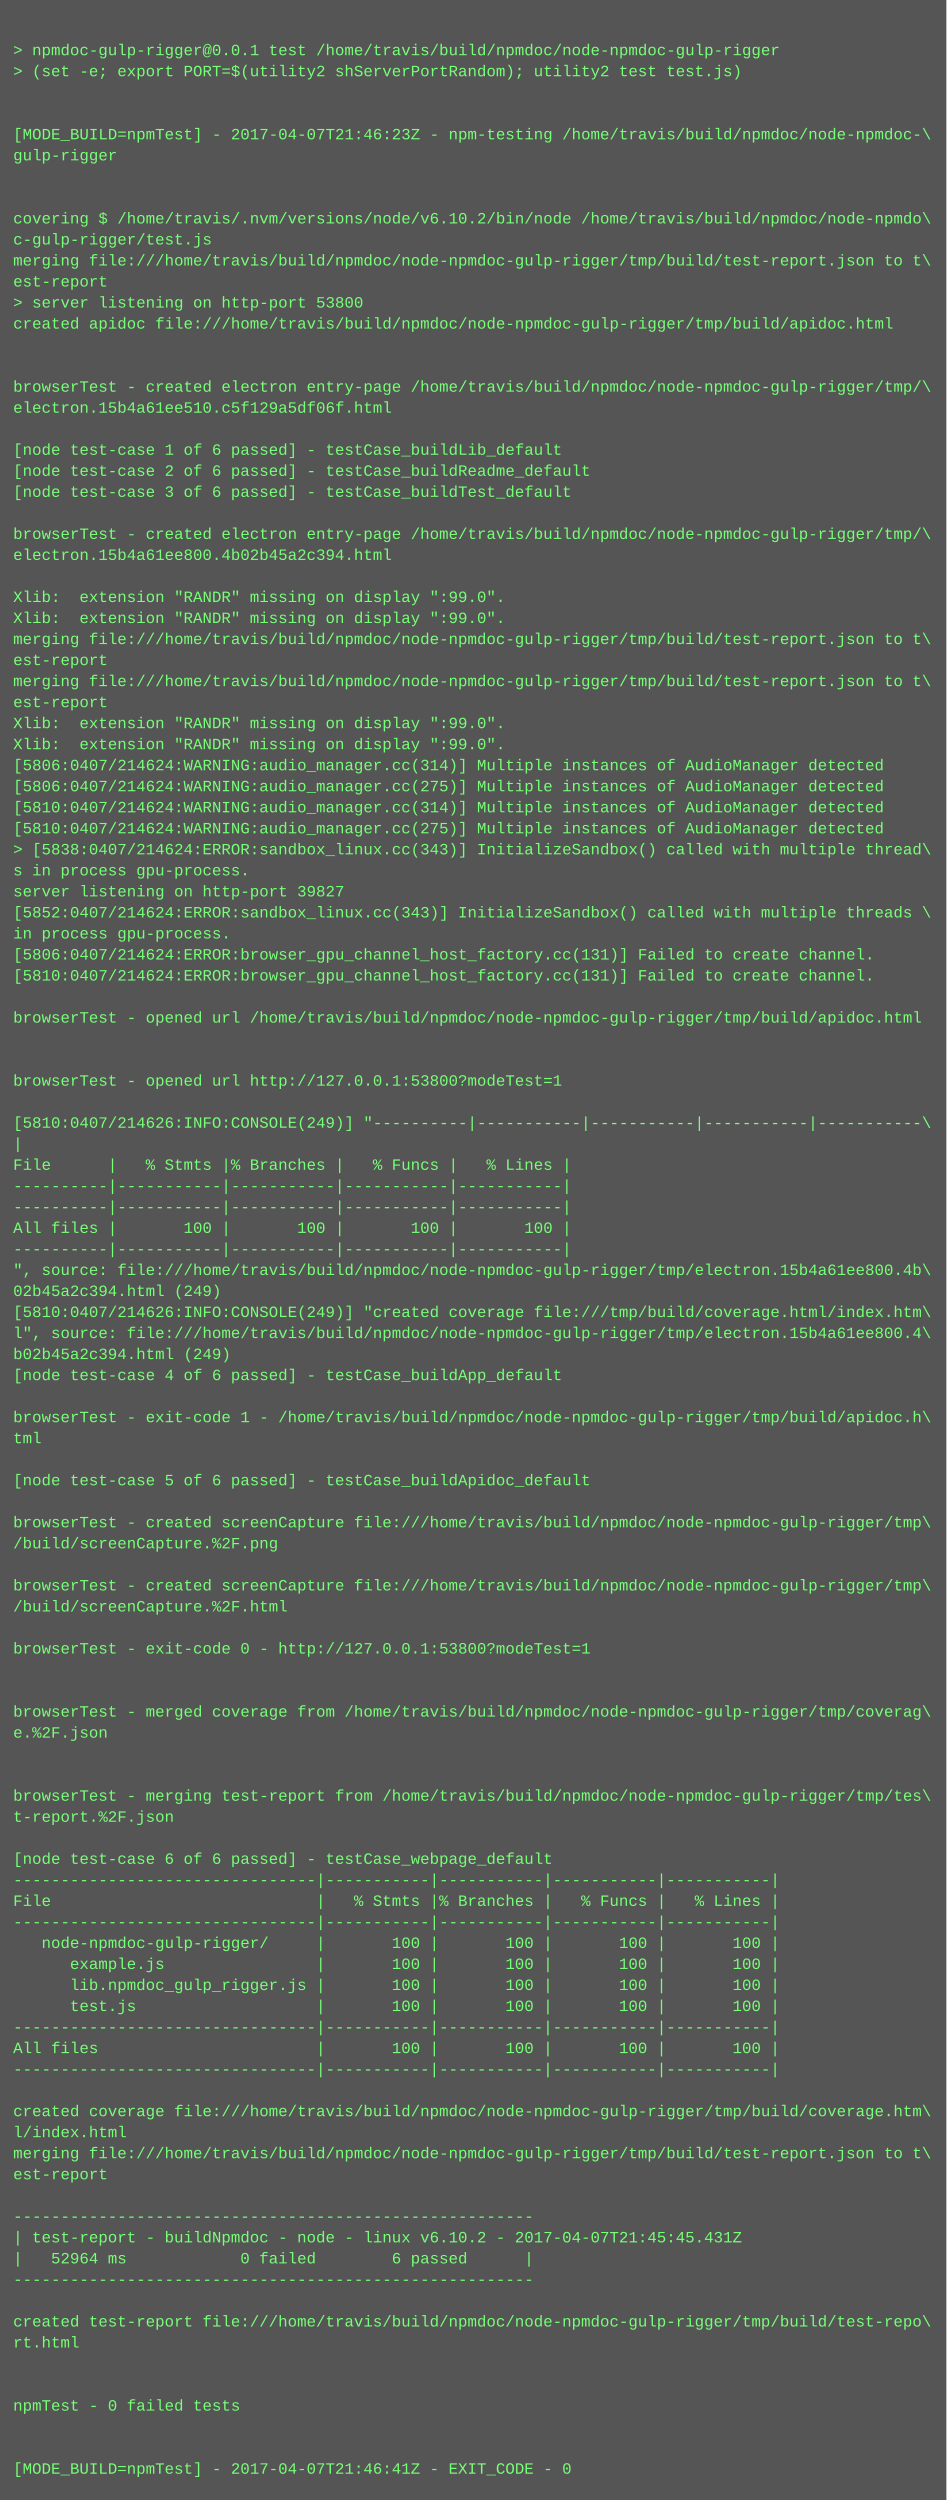
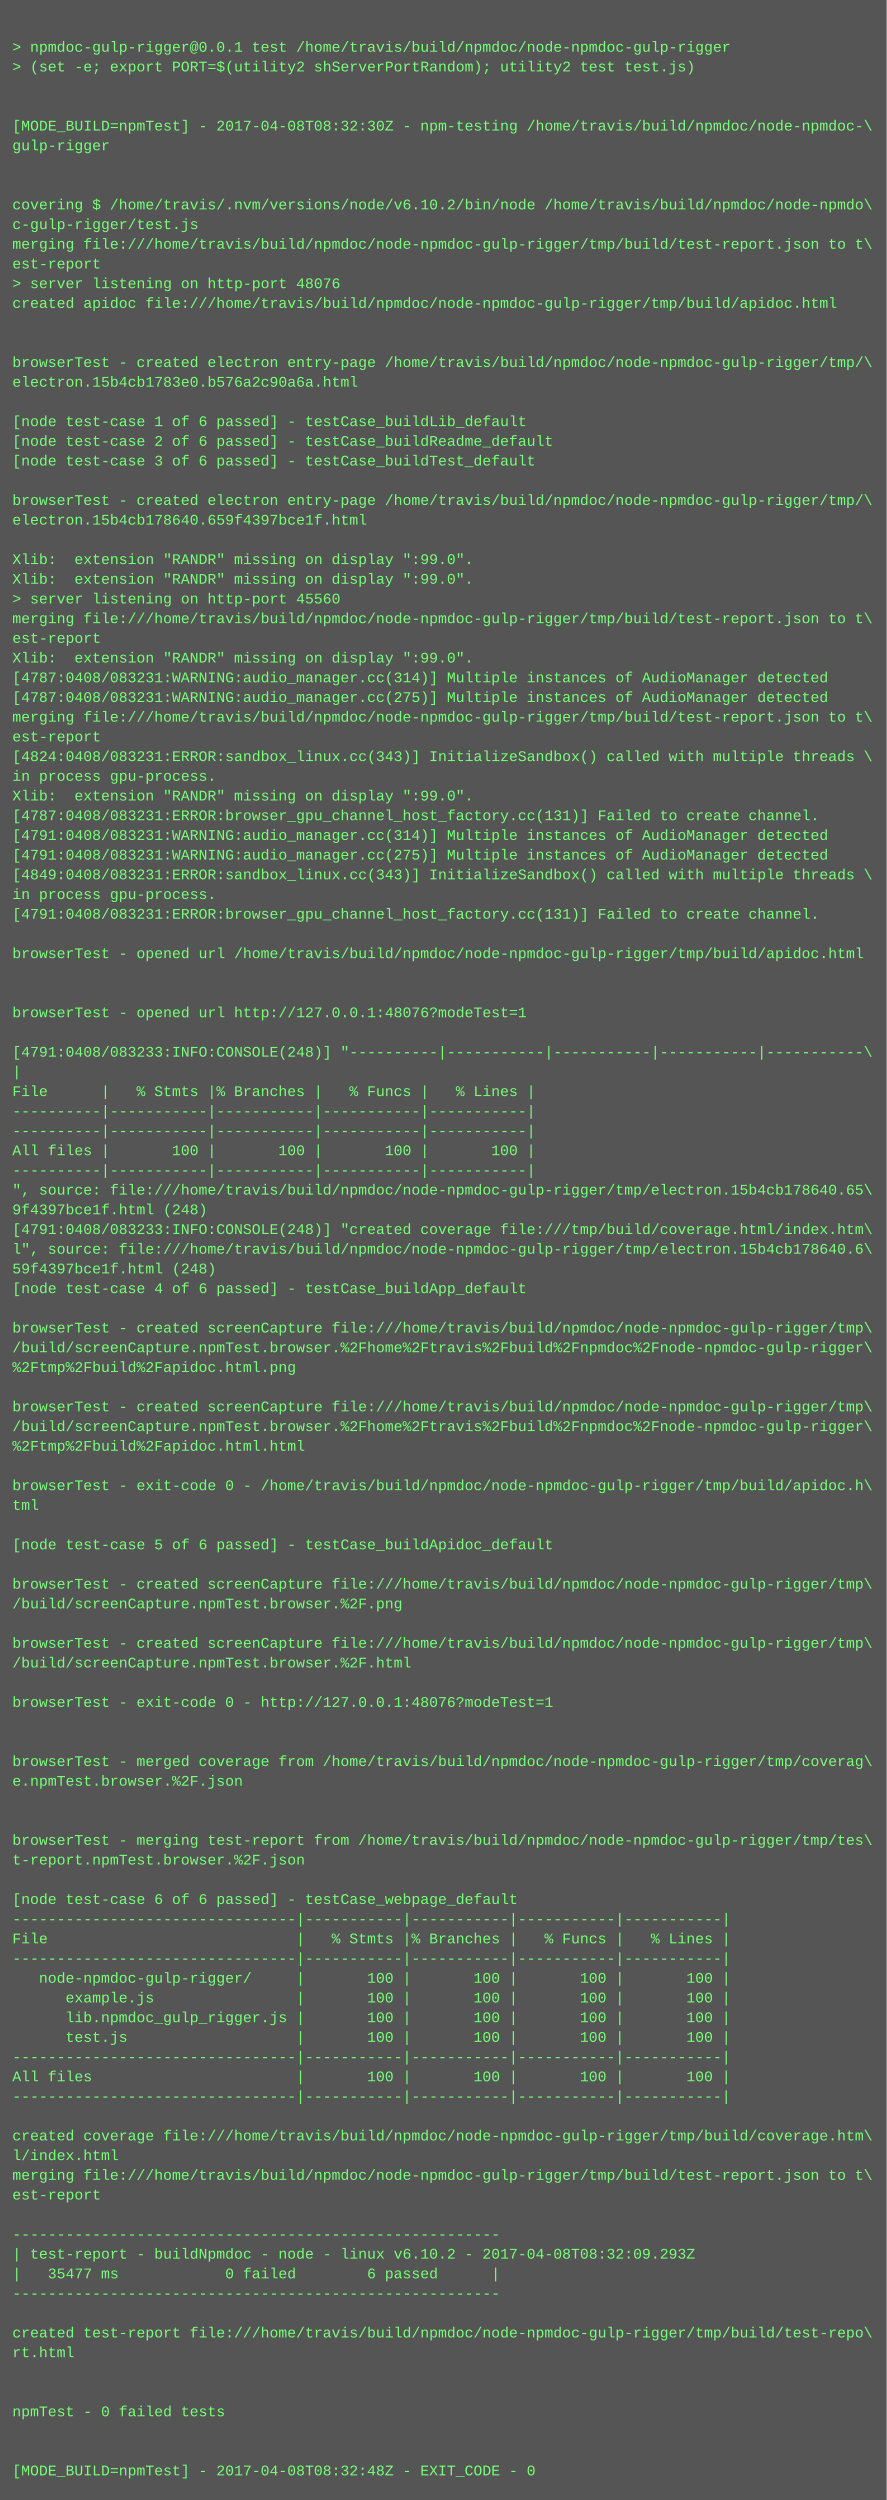
- <svg xmlns="http://www.w3.org/2000/svg" height="1902" width="720">
-   <rect height="1902" fill="#555" width="720" />
+ <svg xmlns="http://www.w3.org/2000/svg" height="2030" width="720">
+   <rect height="2030" fill="#555" width="720" />
  <text fill="#7f7" font-family="Courier New" font-size="12" xml:space="preserve">
    <tspan x="10" y="26" />
    <tspan x="10" y="42">&gt; npmdoc-gulp-rigger@0.0.1 test /home/travis/build/npmdoc/node-npmdoc-gulp-rigger</tspan>
    <tspan x="10" y="58">&gt; (set -e; export PORT=$(utility2 shServerPortRandom); utility2 test test.js)</tspan>
    <tspan x="10" y="74" />
    <tspan x="10" y="90" />
-     <tspan x="10" y="106">[MODE_BUILD=npmTest] - 2017-04-07T21:46:23Z - npm-testing /home/travis/build/npmdoc/node-npmdoc-\</tspan>
+     <tspan x="10" y="106">[MODE_BUILD=npmTest] - 2017-04-08T08:32:30Z - npm-testing /home/travis/build/npmdoc/node-npmdoc-\</tspan>
    <tspan x="10" y="122">gulp-rigger</tspan>
    <tspan x="10" y="138" />
    <tspan x="10" y="154" />
    <tspan x="10" y="170">covering $ /home/travis/.nvm/versions/node/v6.10.2/bin/node /home/travis/build/npmdoc/node-npmdo\</tspan>
    <tspan x="10" y="186">c-gulp-rigger/test.js</tspan>
    <tspan x="10" y="202">merging file:///home/travis/build/npmdoc/node-npmdoc-gulp-rigger/tmp/build/test-report.json to t\</tspan>
    <tspan x="10" y="218">est-report</tspan>
-     <tspan x="10" y="234">&gt; server listening on http-port 53800</tspan>
+     <tspan x="10" y="234">&gt; server listening on http-port 48076</tspan>
    <tspan x="10" y="250">created apidoc file:///home/travis/build/npmdoc/node-npmdoc-gulp-rigger/tmp/build/apidoc.html</tspan>
    <tspan x="10" y="266" />
    <tspan x="10" y="282" />
    <tspan x="10" y="298">browserTest - created electron entry-page /home/travis/build/npmdoc/node-npmdoc-gulp-rigger/tmp/\</tspan>
-     <tspan x="10" y="314">electron.15b4a61ee510.c5f129a5df06f.html</tspan>
+     <tspan x="10" y="314">electron.15b4cb1783e0.b576a2c90a6a.html</tspan>
    <tspan x="10" y="330" />
    <tspan x="10" y="346">[node test-case 1 of 6 passed] - testCase_buildLib_default</tspan>
    <tspan x="10" y="362">[node test-case 2 of 6 passed] - testCase_buildReadme_default</tspan>
    <tspan x="10" y="378">[node test-case 3 of 6 passed] - testCase_buildTest_default</tspan>
    <tspan x="10" y="394" />
    <tspan x="10" y="410">browserTest - created electron entry-page /home/travis/build/npmdoc/node-npmdoc-gulp-rigger/tmp/\</tspan>
-     <tspan x="10" y="426">electron.15b4a61ee800.4b02b45a2c394.html</tspan>
+     <tspan x="10" y="426">electron.15b4cb178640.659f4397bce1f.html</tspan>
    <tspan x="10" y="442" />
    <tspan x="10" y="458">Xlib:  extension "RANDR" missing on display ":99.0".</tspan>
    <tspan x="10" y="474">Xlib:  extension "RANDR" missing on display ":99.0".</tspan>
-     <tspan x="10" y="490">merging file:///home/travis/build/npmdoc/node-npmdoc-gulp-rigger/tmp/build/test-report.json to t\</tspan>
-     <tspan x="10" y="506">est-report</tspan>
-     <tspan x="10" y="522">merging file:///home/travis/build/npmdoc/node-npmdoc-gulp-rigger/tmp/build/test-report.json to t\</tspan>
-     <tspan x="10" y="538">est-report</tspan>
-     <tspan x="10" y="554">Xlib:  extension "RANDR" missing on display ":99.0".</tspan>
-     <tspan x="10" y="570">Xlib:  extension "RANDR" missing on display ":99.0".</tspan>
-     <tspan x="10" y="586">[5806:0407/214624:WARNING:audio_manager.cc(314)] Multiple instances of AudioManager detected</tspan>
-     <tspan x="10" y="602">[5806:0407/214624:WARNING:audio_manager.cc(275)] Multiple instances of AudioManager detected</tspan>
-     <tspan x="10" y="618">[5810:0407/214624:WARNING:audio_manager.cc(314)] Multiple instances of AudioManager detected</tspan>
-     <tspan x="10" y="634">[5810:0407/214624:WARNING:audio_manager.cc(275)] Multiple instances of AudioManager detected</tspan>
-     <tspan x="10" y="650">&gt; [5838:0407/214624:ERROR:sandbox_linux.cc(343)] InitializeSandbox() called with multiple thread\</tspan>
-     <tspan x="10" y="666">s in process gpu-process. </tspan>
-     <tspan x="10" y="682">server listening on http-port 39827</tspan>
-     <tspan x="10" y="698">[5852:0407/214624:ERROR:sandbox_linux.cc(343)] InitializeSandbox() called with multiple threads \</tspan>
-     <tspan x="10" y="714">in process gpu-process. </tspan>
-     <tspan x="10" y="730">[5806:0407/214624:ERROR:browser_gpu_channel_host_factory.cc(131)] Failed to create channel.</tspan>
-     <tspan x="10" y="746">[5810:0407/214624:ERROR:browser_gpu_channel_host_factory.cc(131)] Failed to create channel.</tspan>
+     <tspan x="10" y="490">&gt; server listening on http-port 45560</tspan>
+     <tspan x="10" y="506">merging file:///home/travis/build/npmdoc/node-npmdoc-gulp-rigger/tmp/build/test-report.json to t\</tspan>
+     <tspan x="10" y="522">est-report</tspan>
+     <tspan x="10" y="538">Xlib:  extension "RANDR" missing on display ":99.0".</tspan>
+     <tspan x="10" y="554">[4787:0408/083231:WARNING:audio_manager.cc(314)] Multiple instances of AudioManager detected</tspan>
+     <tspan x="10" y="570">[4787:0408/083231:WARNING:audio_manager.cc(275)] Multiple instances of AudioManager detected</tspan>
+     <tspan x="10" y="586">merging file:///home/travis/build/npmdoc/node-npmdoc-gulp-rigger/tmp/build/test-report.json to t\</tspan>
+     <tspan x="10" y="602">est-report</tspan>
+     <tspan x="10" y="618">[4824:0408/083231:ERROR:sandbox_linux.cc(343)] InitializeSandbox() called with multiple threads \</tspan>
+     <tspan x="10" y="634">in process gpu-process. </tspan>
+     <tspan x="10" y="650">Xlib:  extension "RANDR" missing on display ":99.0".</tspan>
+     <tspan x="10" y="666">[4787:0408/083231:ERROR:browser_gpu_channel_host_factory.cc(131)] Failed to create channel.</tspan>
+     <tspan x="10" y="682">[4791:0408/083231:WARNING:audio_manager.cc(314)] Multiple instances of AudioManager detected</tspan>
+     <tspan x="10" y="698">[4791:0408/083231:WARNING:audio_manager.cc(275)] Multiple instances of AudioManager detected</tspan>
+     <tspan x="10" y="714">[4849:0408/083231:ERROR:sandbox_linux.cc(343)] InitializeSandbox() called with multiple threads \</tspan>
+     <tspan x="10" y="730">in process gpu-process. </tspan>
+     <tspan x="10" y="746">[4791:0408/083231:ERROR:browser_gpu_channel_host_factory.cc(131)] Failed to create channel.</tspan>
    <tspan x="10" y="762" />
    <tspan x="10" y="778">browserTest - opened url /home/travis/build/npmdoc/node-npmdoc-gulp-rigger/tmp/build/apidoc.html</tspan>
    <tspan x="10" y="794" />
    <tspan x="10" y="810" />
-     <tspan x="10" y="826">browserTest - opened url http://127.0.0.1:53800?modeTest=1</tspan>
+     <tspan x="10" y="826">browserTest - opened url http://127.0.0.1:48076?modeTest=1</tspan>
    <tspan x="10" y="842" />
-     <tspan x="10" y="858">[5810:0407/214626:INFO:CONSOLE(249)] "----------|-----------|-----------|-----------|-----------\</tspan>
+     <tspan x="10" y="858">[4791:0408/083233:INFO:CONSOLE(248)] "----------|-----------|-----------|-----------|-----------\</tspan>
    <tspan x="10" y="874">|</tspan>
    <tspan x="10" y="890">File      |   % Stmts |% Branches |   % Funcs |   % Lines |</tspan>
    <tspan x="10" y="906">----------|-----------|-----------|-----------|-----------|</tspan>
    <tspan x="10" y="922">----------|-----------|-----------|-----------|-----------|</tspan>
    <tspan x="10" y="938">All files |       100 |       100 |       100 |       100 |</tspan>
    <tspan x="10" y="954">----------|-----------|-----------|-----------|-----------|</tspan>
-     <tspan x="10" y="970">", source: file:///home/travis/build/npmdoc/node-npmdoc-gulp-rigger/tmp/electron.15b4a61ee800.4b\</tspan>
-     <tspan x="10" y="986">02b45a2c394.html (249)</tspan>
-     <tspan x="10" y="1002">[5810:0407/214626:INFO:CONSOLE(249)] "created coverage file:///tmp/build/coverage.html/index.htm\</tspan>
-     <tspan x="10" y="1018">l", source: file:///home/travis/build/npmdoc/node-npmdoc-gulp-rigger/tmp/electron.15b4a61ee800.4\</tspan>
-     <tspan x="10" y="1034">b02b45a2c394.html (249)</tspan>
+     <tspan x="10" y="970">", source: file:///home/travis/build/npmdoc/node-npmdoc-gulp-rigger/tmp/electron.15b4cb178640.65\</tspan>
+     <tspan x="10" y="986">9f4397bce1f.html (248)</tspan>
+     <tspan x="10" y="1002">[4791:0408/083233:INFO:CONSOLE(248)] "created coverage file:///tmp/build/coverage.html/index.htm\</tspan>
+     <tspan x="10" y="1018">l", source: file:///home/travis/build/npmdoc/node-npmdoc-gulp-rigger/tmp/electron.15b4cb178640.6\</tspan>
+     <tspan x="10" y="1034">59f4397bce1f.html (248)</tspan>
    <tspan x="10" y="1050">[node test-case 4 of 6 passed] - testCase_buildApp_default</tspan>
    <tspan x="10" y="1066" />
-     <tspan x="10" y="1082">browserTest - exit-code 1 - /home/travis/build/npmdoc/node-npmdoc-gulp-rigger/tmp/build/apidoc.h\</tspan>
-     <tspan x="10" y="1098">tml</tspan>
-     <tspan x="10" y="1114" />
-     <tspan x="10" y="1130">[node test-case 5 of 6 passed] - testCase_buildApidoc_default</tspan>
-     <tspan x="10" y="1146" />
-     <tspan x="10" y="1162">browserTest - created screenCapture file:///home/travis/build/npmdoc/node-npmdoc-gulp-rigger/tmp\</tspan>
-     <tspan x="10" y="1178">/build/screenCapture.%2F.png</tspan>
+     <tspan x="10" y="1082">browserTest - created screenCapture file:///home/travis/build/npmdoc/node-npmdoc-gulp-rigger/tmp\</tspan>
+     <tspan x="10" y="1098">/build/screenCapture.npmTest.browser.%2Fhome%2Ftravis%2Fbuild%2Fnpmdoc%2Fnode-npmdoc-gulp-rigger\</tspan>
+     <tspan x="10" y="1114">%2Ftmp%2Fbuild%2Fapidoc.html.png</tspan>
+     <tspan x="10" y="1130" />
+     <tspan x="10" y="1146">browserTest - created screenCapture file:///home/travis/build/npmdoc/node-npmdoc-gulp-rigger/tmp\</tspan>
+     <tspan x="10" y="1162">/build/screenCapture.npmTest.browser.%2Fhome%2Ftravis%2Fbuild%2Fnpmdoc%2Fnode-npmdoc-gulp-rigger\</tspan>
+     <tspan x="10" y="1178">%2Ftmp%2Fbuild%2Fapidoc.html.html</tspan>
    <tspan x="10" y="1194" />
-     <tspan x="10" y="1210">browserTest - created screenCapture file:///home/travis/build/npmdoc/node-npmdoc-gulp-rigger/tmp\</tspan>
-     <tspan x="10" y="1226">/build/screenCapture.%2F.html</tspan>
+     <tspan x="10" y="1210">browserTest - exit-code 0 - /home/travis/build/npmdoc/node-npmdoc-gulp-rigger/tmp/build/apidoc.h\</tspan>
+     <tspan x="10" y="1226">tml</tspan>
    <tspan x="10" y="1242" />
-     <tspan x="10" y="1258">browserTest - exit-code 0 - http://127.0.0.1:53800?modeTest=1</tspan>
+     <tspan x="10" y="1258">[node test-case 5 of 6 passed] - testCase_buildApidoc_default</tspan>
    <tspan x="10" y="1274" />
-     <tspan x="10" y="1290" />
-     <tspan x="10" y="1306">browserTest - merged coverage from /home/travis/build/npmdoc/node-npmdoc-gulp-rigger/tmp/coverag\</tspan>
-     <tspan x="10" y="1322">e.%2F.json</tspan>
-     <tspan x="10" y="1338" />
-     <tspan x="10" y="1354" />
-     <tspan x="10" y="1370">browserTest - merging test-report from /home/travis/build/npmdoc/node-npmdoc-gulp-rigger/tmp/tes\</tspan>
-     <tspan x="10" y="1386">t-report.%2F.json</tspan>
+     <tspan x="10" y="1290">browserTest - created screenCapture file:///home/travis/build/npmdoc/node-npmdoc-gulp-rigger/tmp\</tspan>
+     <tspan x="10" y="1306">/build/screenCapture.npmTest.browser.%2F.png</tspan>
+     <tspan x="10" y="1322" />
+     <tspan x="10" y="1338">browserTest - created screenCapture file:///home/travis/build/npmdoc/node-npmdoc-gulp-rigger/tmp\</tspan>
+     <tspan x="10" y="1354">/build/screenCapture.npmTest.browser.%2F.html</tspan>
+     <tspan x="10" y="1370" />
+     <tspan x="10" y="1386">browserTest - exit-code 0 - http://127.0.0.1:48076?modeTest=1</tspan>
    <tspan x="10" y="1402" />
-     <tspan x="10" y="1418">[node test-case 6 of 6 passed] - testCase_webpage_default</tspan>
-     <tspan x="10" y="1434">--------------------------------|-----------|-----------|-----------|-----------|</tspan>
-     <tspan x="10" y="1450">File                            |   % Stmts |% Branches |   % Funcs |   % Lines |</tspan>
-     <tspan x="10" y="1466">--------------------------------|-----------|-----------|-----------|-----------|</tspan>
-     <tspan x="10" y="1482">   node-npmdoc-gulp-rigger/     |       100 |       100 |       100 |       100 |</tspan>
-     <tspan x="10" y="1498">      example.js                |       100 |       100 |       100 |       100 |</tspan>
-     <tspan x="10" y="1514">      lib.npmdoc_gulp_rigger.js |       100 |       100 |       100 |       100 |</tspan>
-     <tspan x="10" y="1530">      test.js                   |       100 |       100 |       100 |       100 |</tspan>
-     <tspan x="10" y="1546">--------------------------------|-----------|-----------|-----------|-----------|</tspan>
-     <tspan x="10" y="1562">All files                       |       100 |       100 |       100 |       100 |</tspan>
-     <tspan x="10" y="1578">--------------------------------|-----------|-----------|-----------|-----------|</tspan>
-     <tspan x="10" y="1594" />
-     <tspan x="10" y="1610">created coverage file:///home/travis/build/npmdoc/node-npmdoc-gulp-rigger/tmp/build/coverage.htm\</tspan>
-     <tspan x="10" y="1626">l/index.html</tspan>
-     <tspan x="10" y="1642">merging file:///home/travis/build/npmdoc/node-npmdoc-gulp-rigger/tmp/build/test-report.json to t\</tspan>
-     <tspan x="10" y="1658">est-report</tspan>
-     <tspan x="10" y="1674" />
-     <tspan x="10" y="1690">-------------------------------------------------------</tspan>
-     <tspan x="10" y="1706">| test-report - buildNpmdoc - node - linux v6.10.2 - 2017-04-07T21:45:45.431Z</tspan>
-     <tspan x="10" y="1722">|   52964 ms            0 failed        6 passed      |</tspan>
-     <tspan x="10" y="1738">-------------------------------------------------------</tspan>
-     <tspan x="10" y="1754" />
-     <tspan x="10" y="1770">created test-report file:///home/travis/build/npmdoc/node-npmdoc-gulp-rigger/tmp/build/test-repo\</tspan>
-     <tspan x="10" y="1786">rt.html</tspan>
+     <tspan x="10" y="1418" />
+     <tspan x="10" y="1434">browserTest - merged coverage from /home/travis/build/npmdoc/node-npmdoc-gulp-rigger/tmp/coverag\</tspan>
+     <tspan x="10" y="1450">e.npmTest.browser.%2F.json</tspan>
+     <tspan x="10" y="1466" />
+     <tspan x="10" y="1482" />
+     <tspan x="10" y="1498">browserTest - merging test-report from /home/travis/build/npmdoc/node-npmdoc-gulp-rigger/tmp/tes\</tspan>
+     <tspan x="10" y="1514">t-report.npmTest.browser.%2F.json</tspan>
+     <tspan x="10" y="1530" />
+     <tspan x="10" y="1546">[node test-case 6 of 6 passed] - testCase_webpage_default</tspan>
+     <tspan x="10" y="1562">--------------------------------|-----------|-----------|-----------|-----------|</tspan>
+     <tspan x="10" y="1578">File                            |   % Stmts |% Branches |   % Funcs |   % Lines |</tspan>
+     <tspan x="10" y="1594">--------------------------------|-----------|-----------|-----------|-----------|</tspan>
+     <tspan x="10" y="1610">   node-npmdoc-gulp-rigger/     |       100 |       100 |       100 |       100 |</tspan>
+     <tspan x="10" y="1626">      example.js                |       100 |       100 |       100 |       100 |</tspan>
+     <tspan x="10" y="1642">      lib.npmdoc_gulp_rigger.js |       100 |       100 |       100 |       100 |</tspan>
+     <tspan x="10" y="1658">      test.js                   |       100 |       100 |       100 |       100 |</tspan>
+     <tspan x="10" y="1674">--------------------------------|-----------|-----------|-----------|-----------|</tspan>
+     <tspan x="10" y="1690">All files                       |       100 |       100 |       100 |       100 |</tspan>
+     <tspan x="10" y="1706">--------------------------------|-----------|-----------|-----------|-----------|</tspan>
+     <tspan x="10" y="1722" />
+     <tspan x="10" y="1738">created coverage file:///home/travis/build/npmdoc/node-npmdoc-gulp-rigger/tmp/build/coverage.htm\</tspan>
+     <tspan x="10" y="1754">l/index.html</tspan>
+     <tspan x="10" y="1770">merging file:///home/travis/build/npmdoc/node-npmdoc-gulp-rigger/tmp/build/test-report.json to t\</tspan>
+     <tspan x="10" y="1786">est-report</tspan>
    <tspan x="10" y="1802" />
-     <tspan x="10" y="1818" />
-     <tspan x="10" y="1834">npmTest - 0 failed tests</tspan>
-     <tspan x="10" y="1850" />
-     <tspan x="10" y="1866" />
-     <tspan x="10" y="1882">[MODE_BUILD=npmTest] - 2017-04-07T21:46:41Z - EXIT_CODE - 0</tspan>
+     <tspan x="10" y="1818">-------------------------------------------------------</tspan>
+     <tspan x="10" y="1834">| test-report - buildNpmdoc - node - linux v6.10.2 - 2017-04-08T08:32:09.293Z</tspan>
+     <tspan x="10" y="1850">|   35477 ms            0 failed        6 passed      |</tspan>
+     <tspan x="10" y="1866">-------------------------------------------------------</tspan>
+     <tspan x="10" y="1882" />
+     <tspan x="10" y="1898">created test-report file:///home/travis/build/npmdoc/node-npmdoc-gulp-rigger/tmp/build/test-repo\</tspan>
+     <tspan x="10" y="1914">rt.html</tspan>
+     <tspan x="10" y="1930" />
+     <tspan x="10" y="1946" />
+     <tspan x="10" y="1962">npmTest - 0 failed tests</tspan>
+     <tspan x="10" y="1978" />
+     <tspan x="10" y="1994" />
+     <tspan x="10" y="2010">[MODE_BUILD=npmTest] - 2017-04-08T08:32:48Z - EXIT_CODE - 0</tspan>
  </text>
</svg>
